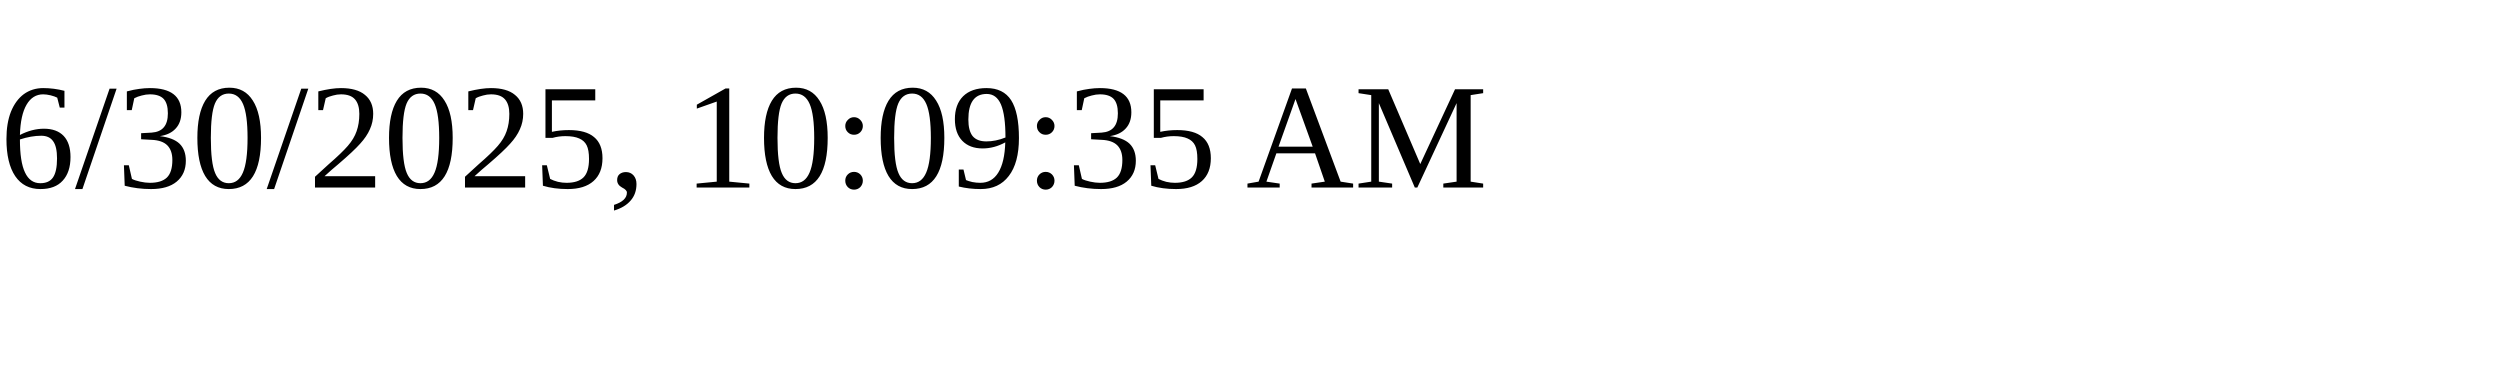
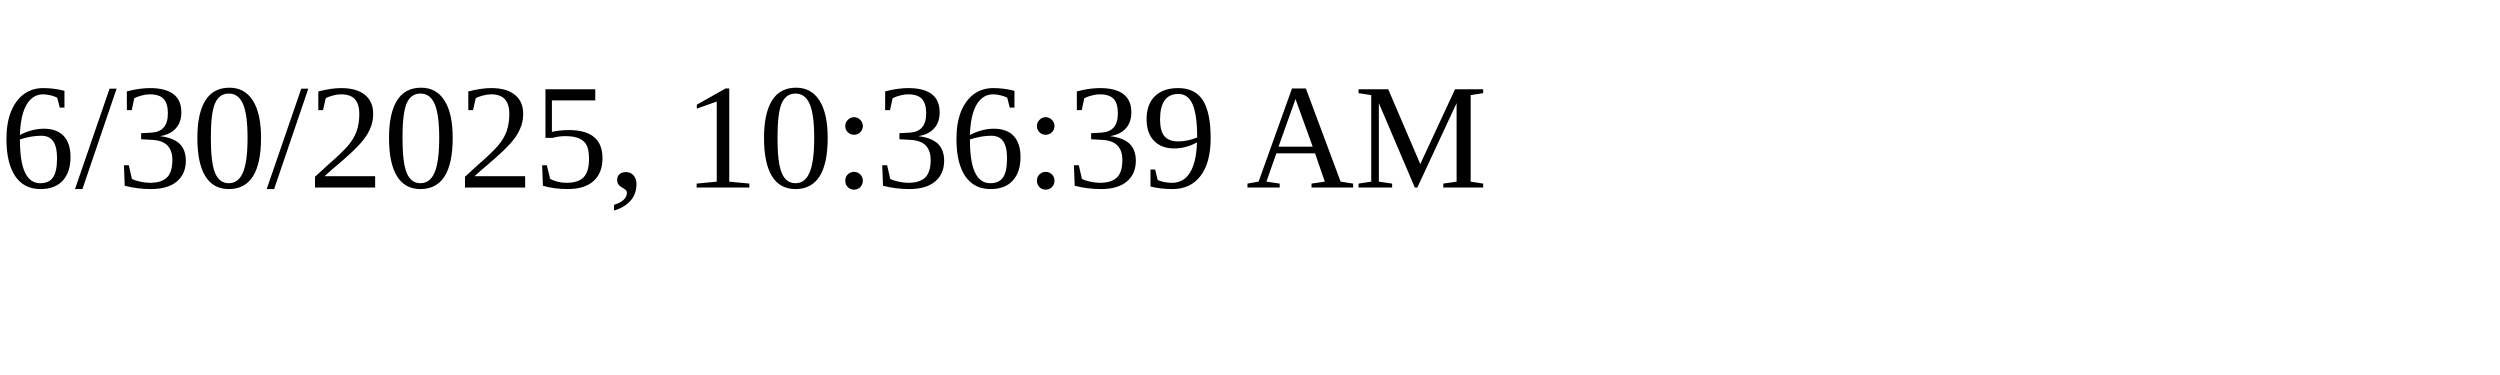
<svg xmlns="http://www.w3.org/2000/svg" height="30" width="200">
-   <text x="0" y="15">6/30/2025, 10:09:35 AM</text>
+   <text x="0" y="15">6/30/2025, 10:36:39 AM</text>
</svg>
